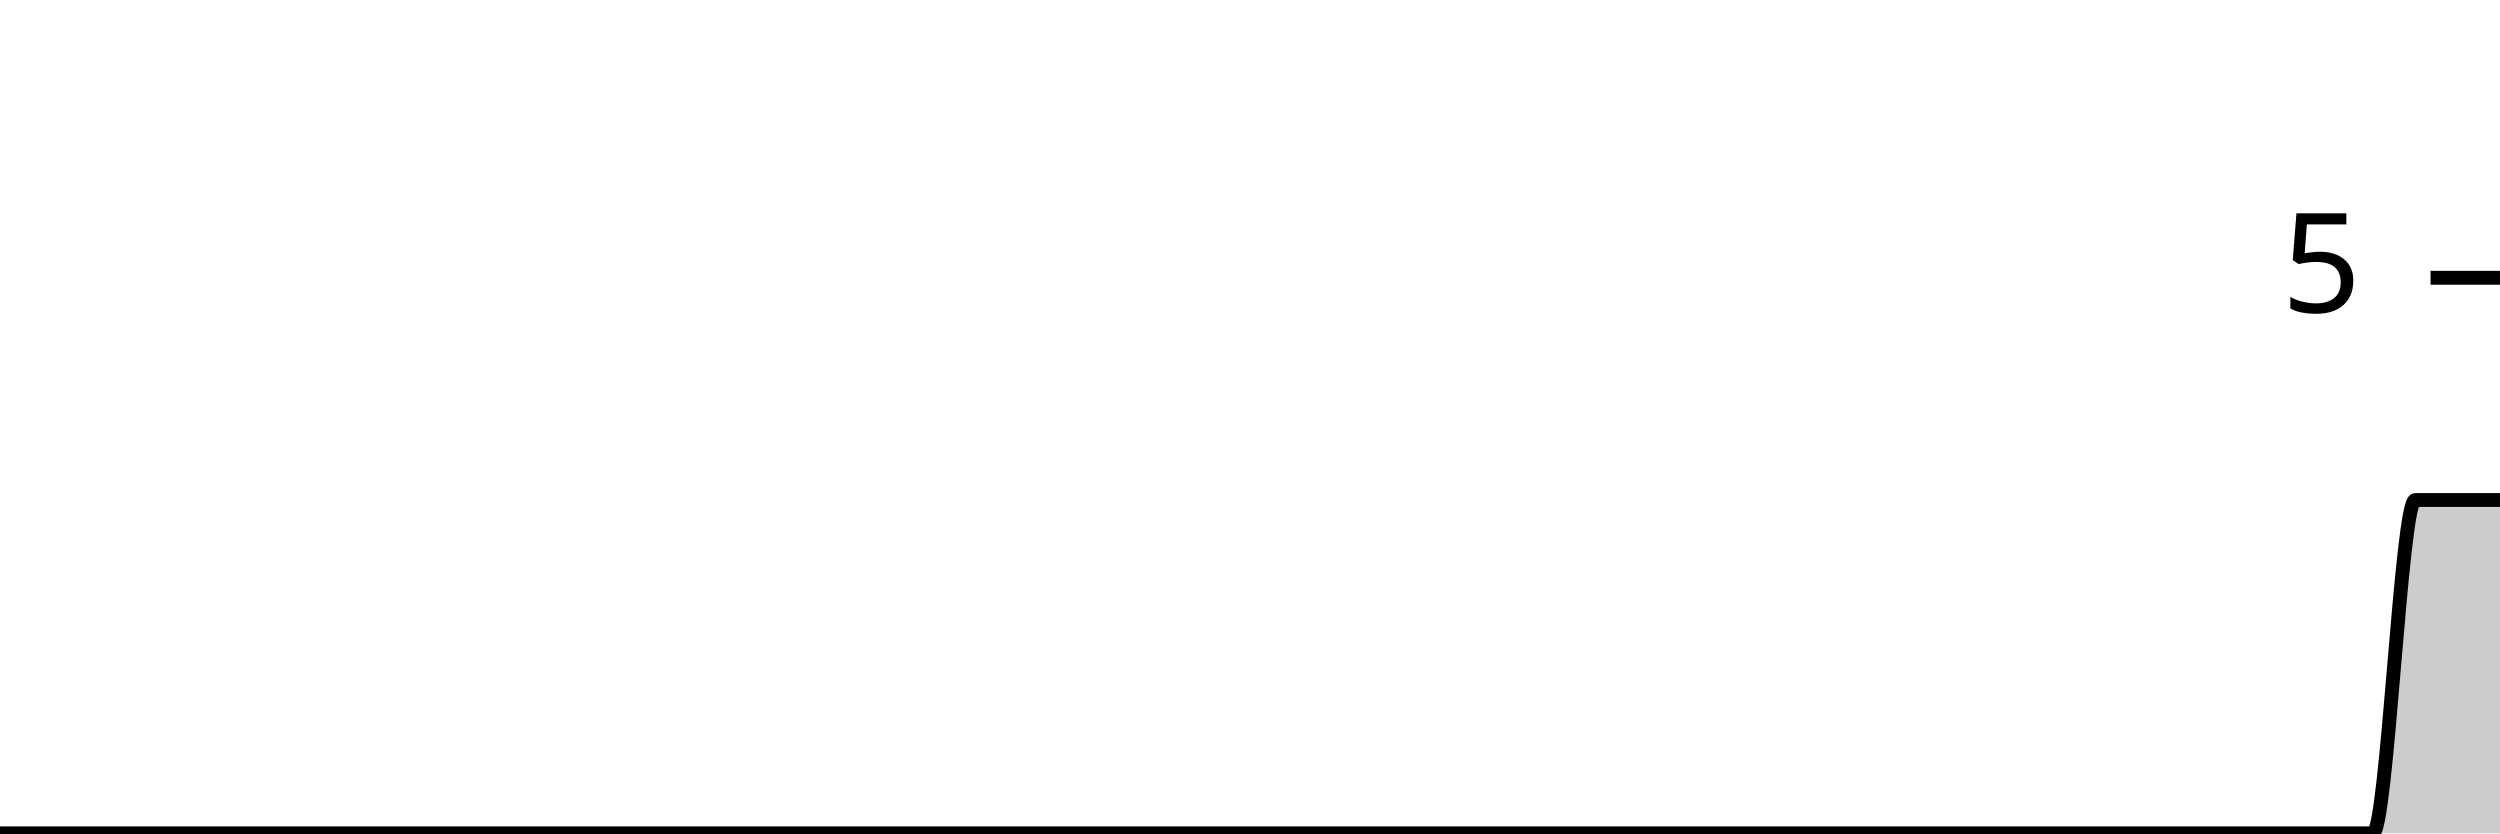
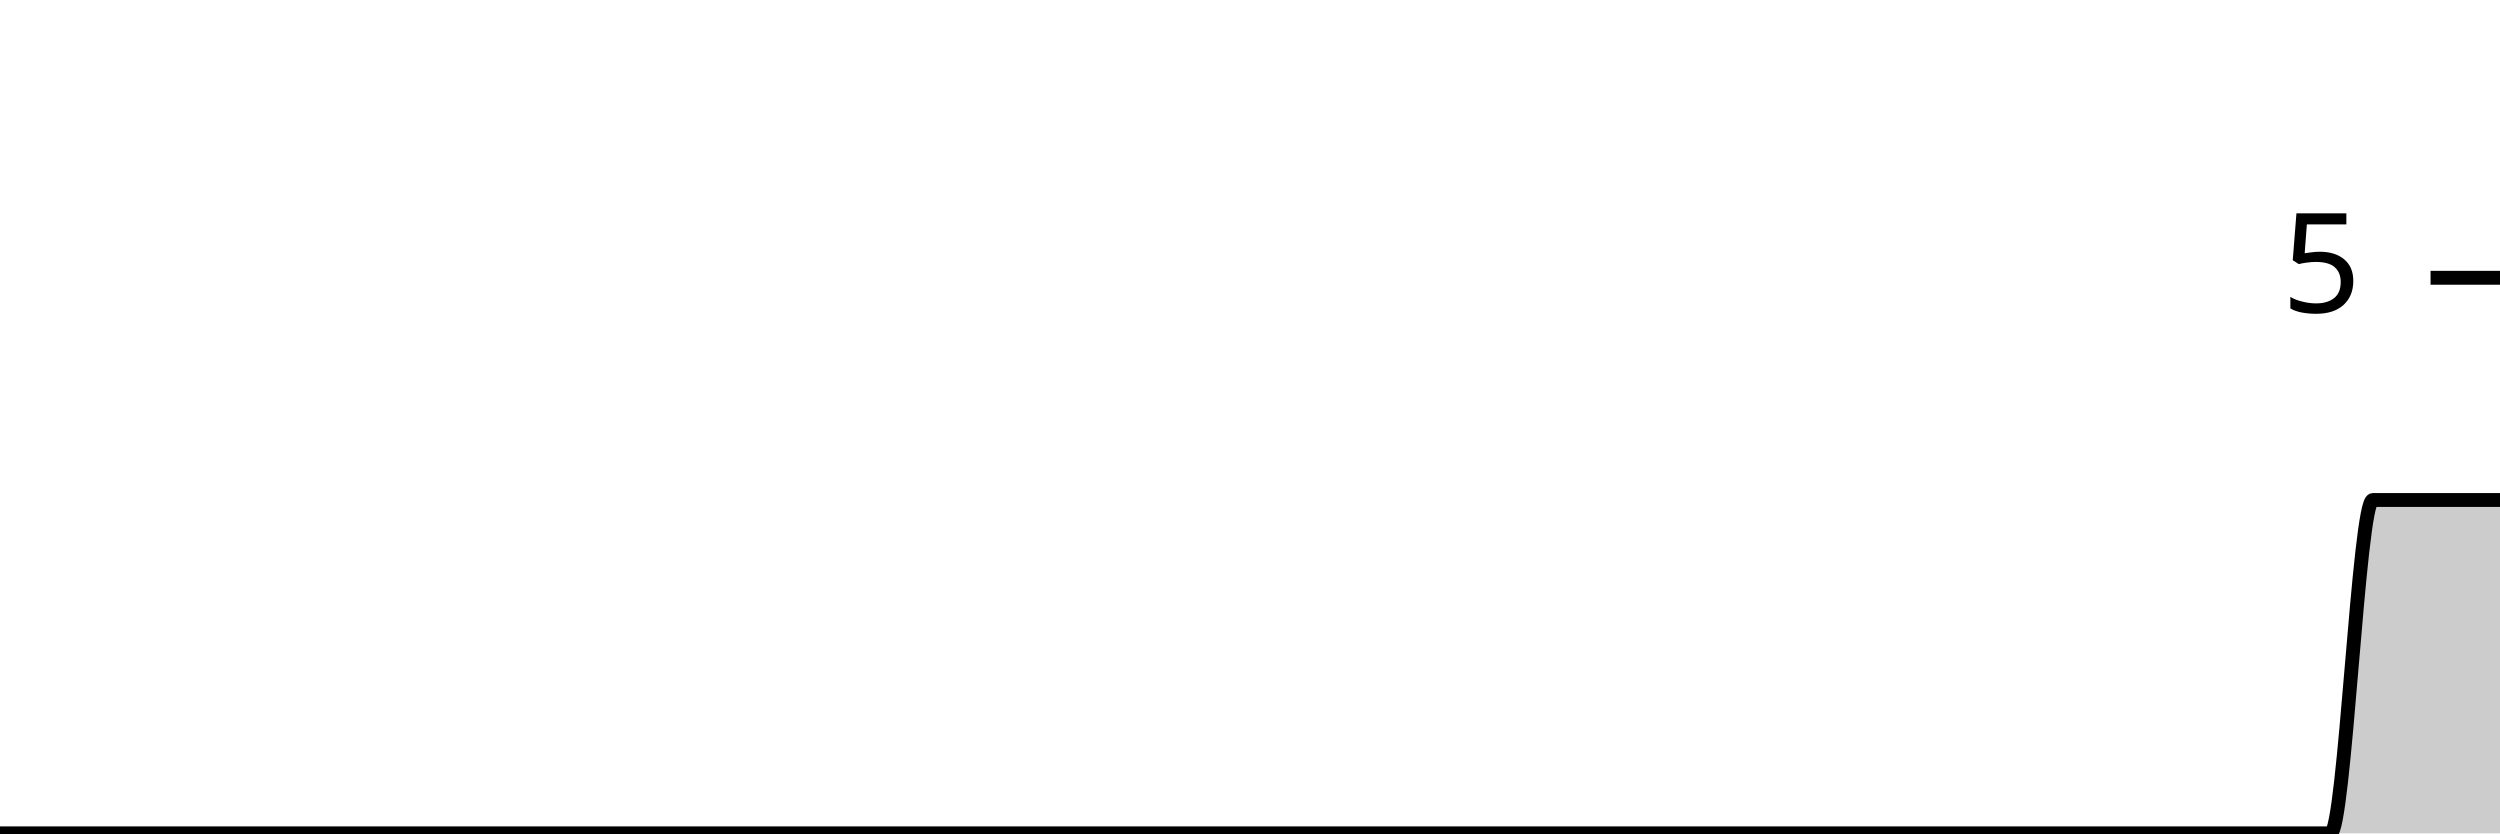
<svg xmlns="http://www.w3.org/2000/svg" viewBox="0 0 180 60">
  <g transform="translate(0,20)">
-     <path class="area" fill="rgba(0, 0, 0, 0.2)" d="M0,40C1.017,40,2.034,40,3.051,40C4.068,40,5.085,40,6.102,40C7.119,40,8.136,40,9.153,40C10.169,40,11.186,40,12.203,40C13.22,40,14.237,40,15.254,40C16.271,40,17.288,40,18.305,40C19.322,40,20.339,40,21.356,40C22.373,40,23.39,40,24.407,40C25.424,40,26.441,40,27.458,40C28.475,40,29.492,40,30.508,40C31.525,40,32.542,40,33.559,40C34.576,40,35.593,40,36.61,40C37.627,40,38.644,40,39.661,40C40.678,40,41.695,40,42.712,40C43.729,40,44.746,40,45.763,40C46.78,40,47.797,40,48.814,40C49.831,40,50.847,40,51.864,40C52.881,40,53.898,40,54.915,40C55.932,40,56.949,40,57.966,40C58.983,40,60,40,61.017,40C62.034,40,63.051,40,64.068,40C65.085,40,66.102,40,67.119,40C68.136,40,69.153,40,70.169,40C71.186,40,72.203,40,73.22,40C74.237,40,75.254,40,76.271,40C77.288,40,78.305,40,79.322,40C80.339,40,81.356,40,82.373,40C83.39,40,84.407,40,85.424,40C86.441,40,87.458,40,88.475,40C89.492,40,90.508,40,91.525,40C92.542,40,93.559,40,94.576,40C95.593,40,96.61,40,97.627,40C98.644,40,99.661,40,100.678,40C101.695,40,102.712,40,103.729,40C104.746,40,105.763,40,106.78,40C107.797,40,108.814,40,109.831,40C110.847,40,111.864,40,112.881,40C113.898,40,114.915,40,115.932,40C116.949,40,117.966,40,118.983,40C120,40,121.017,40,122.034,40C123.051,40,124.068,40,125.085,40C126.102,40,127.119,40,128.136,40C129.153,40,130.169,40,131.186,40C132.203,40,133.22,40,134.237,40C135.254,40,136.271,40,137.288,40C138.305,40,139.322,40,140.339,40C141.356,40,142.373,40,143.39,40C144.407,40,145.424,40,146.441,40C147.458,40,148.475,40,149.492,40C150.508,40,151.525,40,152.542,40C153.559,40,154.576,40,155.593,40C156.61,40,157.627,40,158.644,40C159.661,40,160.678,40,161.695,40C162.712,40,163.729,40,164.746,40C165.763,40,166.78,40,167.797,40C168.814,40,169.831,40,170.847,40C171.864,40,172.881,16,173.898,16C174.915,16,175.932,16,176.949,16C177.966,16,178.983,16,180,16L180,40C178.983,40,177.966,40,176.949,40C175.932,40,174.915,40,173.898,40C172.881,40,171.864,40,170.847,40C169.831,40,168.814,40,167.797,40C166.78,40,165.763,40,164.746,40C163.729,40,162.712,40,161.695,40C160.678,40,159.661,40,158.644,40C157.627,40,156.61,40,155.593,40C154.576,40,153.559,40,152.542,40C151.525,40,150.508,40,149.492,40C148.475,40,147.458,40,146.441,40C145.424,40,144.407,40,143.39,40C142.373,40,141.356,40,140.339,40C139.322,40,138.305,40,137.288,40C136.271,40,135.254,40,134.237,40C133.22,40,132.203,40,131.186,40C130.169,40,129.153,40,128.136,40C127.119,40,126.102,40,125.085,40C124.068,40,123.051,40,122.034,40C121.017,40,120,40,118.983,40C117.966,40,116.949,40,115.932,40C114.915,40,113.898,40,112.881,40C111.864,40,110.847,40,109.831,40C108.814,40,107.797,40,106.78,40C105.763,40,104.746,40,103.729,40C102.712,40,101.695,40,100.678,40C99.661,40,98.644,40,97.627,40C96.61,40,95.593,40,94.576,40C93.559,40,92.542,40,91.525,40C90.508,40,89.492,40,88.475,40C87.458,40,86.441,40,85.424,40C84.407,40,83.39,40,82.373,40C81.356,40,80.339,40,79.322,40C78.305,40,77.288,40,76.271,40C75.254,40,74.237,40,73.22,40C72.203,40,71.186,40,70.169,40C69.153,40,68.136,40,67.119,40C66.102,40,65.085,40,64.068,40C63.051,40,62.034,40,61.017,40C60,40,58.983,40,57.966,40C56.949,40,55.932,40,54.915,40C53.898,40,52.881,40,51.864,40C50.847,40,49.831,40,48.814,40C47.797,40,46.78,40,45.763,40C44.746,40,43.729,40,42.712,40C41.695,40,40.678,40,39.661,40C38.644,40,37.627,40,36.61,40C35.593,40,34.576,40,33.559,40C32.542,40,31.525,40,30.508,40C29.492,40,28.475,40,27.458,40C26.441,40,25.424,40,24.407,40C23.39,40,22.373,40,21.356,40C20.339,40,19.322,40,18.305,40C17.288,40,16.271,40,15.254,40C14.237,40,13.22,40,12.203,40C11.186,40,10.169,40,9.153,40C8.136,40,7.119,40,6.102,40C5.085,40,4.068,40,3.051,40C2.034,40,1.017,40,0,40Z" />
-     <path class="line" stroke="black" fill="none" d="M0,40C1.017,40,2.034,40,3.051,40C4.068,40,5.085,40,6.102,40C7.119,40,8.136,40,9.153,40C10.169,40,11.186,40,12.203,40C13.22,40,14.237,40,15.254,40C16.271,40,17.288,40,18.305,40C19.322,40,20.339,40,21.356,40C22.373,40,23.39,40,24.407,40C25.424,40,26.441,40,27.458,40C28.475,40,29.492,40,30.508,40C31.525,40,32.542,40,33.559,40C34.576,40,35.593,40,36.61,40C37.627,40,38.644,40,39.661,40C40.678,40,41.695,40,42.712,40C43.729,40,44.746,40,45.763,40C46.78,40,47.797,40,48.814,40C49.831,40,50.847,40,51.864,40C52.881,40,53.898,40,54.915,40C55.932,40,56.949,40,57.966,40C58.983,40,60,40,61.017,40C62.034,40,63.051,40,64.068,40C65.085,40,66.102,40,67.119,40C68.136,40,69.153,40,70.169,40C71.186,40,72.203,40,73.22,40C74.237,40,75.254,40,76.271,40C77.288,40,78.305,40,79.322,40C80.339,40,81.356,40,82.373,40C83.39,40,84.407,40,85.424,40C86.441,40,87.458,40,88.475,40C89.492,40,90.508,40,91.525,40C92.542,40,93.559,40,94.576,40C95.593,40,96.61,40,97.627,40C98.644,40,99.661,40,100.678,40C101.695,40,102.712,40,103.729,40C104.746,40,105.763,40,106.78,40C107.797,40,108.814,40,109.831,40C110.847,40,111.864,40,112.881,40C113.898,40,114.915,40,115.932,40C116.949,40,117.966,40,118.983,40C120,40,121.017,40,122.034,40C123.051,40,124.068,40,125.085,40C126.102,40,127.119,40,128.136,40C129.153,40,130.169,40,131.186,40C132.203,40,133.22,40,134.237,40C135.254,40,136.271,40,137.288,40C138.305,40,139.322,40,140.339,40C141.356,40,142.373,40,143.39,40C144.407,40,145.424,40,146.441,40C147.458,40,148.475,40,149.492,40C150.508,40,151.525,40,152.542,40C153.559,40,154.576,40,155.593,40C156.61,40,157.627,40,158.644,40C159.661,40,160.678,40,161.695,40C162.712,40,163.729,40,164.746,40C165.763,40,166.78,40,167.797,40C168.814,40,169.831,40,170.847,40C171.864,40,172.881,16,173.898,16C174.915,16,175.932,16,176.949,16C177.966,16,178.983,16,180,16" />
+     <path class="area" fill="rgba(0, 0, 0, 0.2)" d="M0,40C1.017,40,2.034,40,3.051,40C4.068,40,5.085,40,6.102,40C7.119,40,8.136,40,9.153,40C10.169,40,11.186,40,12.203,40C13.22,40,14.237,40,15.254,40C16.271,40,17.288,40,18.305,40C19.322,40,20.339,40,21.356,40C22.373,40,23.39,40,24.407,40C25.424,40,26.441,40,27.458,40C28.475,40,29.492,40,30.508,40C31.525,40,32.542,40,33.559,40C34.576,40,35.593,40,36.61,40C37.627,40,38.644,40,39.661,40C40.678,40,41.695,40,42.712,40C43.729,40,44.746,40,45.763,40C46.78,40,47.797,40,48.814,40C49.831,40,50.847,40,51.864,40C52.881,40,53.898,40,54.915,40C55.932,40,56.949,40,57.966,40C58.983,40,60,40,61.017,40C62.034,40,63.051,40,64.068,40C65.085,40,66.102,40,67.119,40C68.136,40,69.153,40,70.169,40C71.186,40,72.203,40,73.22,40C74.237,40,75.254,40,76.271,40C77.288,40,78.305,40,79.322,40C80.339,40,81.356,40,82.373,40C83.39,40,84.407,40,85.424,40C86.441,40,87.458,40,88.475,40C89.492,40,90.508,40,91.525,40C92.542,40,93.559,40,94.576,40C95.593,40,96.61,40,97.627,40C98.644,40,99.661,40,100.678,40C101.695,40,102.712,40,103.729,40C104.746,40,105.763,40,106.78,40C107.797,40,108.814,40,109.831,40C110.847,40,111.864,40,112.881,40C113.898,40,114.915,40,115.932,40C116.949,40,117.966,40,118.983,40C120,40,121.017,40,122.034,40C123.051,40,124.068,40,125.085,40C126.102,40,127.119,40,128.136,40C129.153,40,130.169,40,131.186,40C132.203,40,133.22,40,134.237,40C135.254,40,136.271,40,137.288,40C138.305,40,139.322,40,140.339,40C141.356,40,142.373,40,143.39,40C144.407,40,145.424,40,146.441,40C147.458,40,148.475,40,149.492,40C150.508,40,151.525,40,152.542,40C153.559,40,154.576,40,155.593,40C156.61,40,157.627,40,158.644,40C159.661,40,160.678,40,161.695,40C162.712,40,163.729,40,164.746,40C165.763,40,166.78,40,167.797,40C168.814,40,169.831,16,170.847,16C171.864,16,172.881,16,173.898,16C174.915,16,175.932,16,176.949,16C177.966,16,178.983,16,180,16L180,40C178.983,40,177.966,40,176.949,40C175.932,40,174.915,40,173.898,40C172.881,40,171.864,40,170.847,40C169.831,40,168.814,40,167.797,40C166.78,40,165.763,40,164.746,40C163.729,40,162.712,40,161.695,40C160.678,40,159.661,40,158.644,40C157.627,40,156.61,40,155.593,40C154.576,40,153.559,40,152.542,40C151.525,40,150.508,40,149.492,40C148.475,40,147.458,40,146.441,40C145.424,40,144.407,40,143.39,40C142.373,40,141.356,40,140.339,40C139.322,40,138.305,40,137.288,40C136.271,40,135.254,40,134.237,40C133.22,40,132.203,40,131.186,40C130.169,40,129.153,40,128.136,40C127.119,40,126.102,40,125.085,40C124.068,40,123.051,40,122.034,40C121.017,40,120,40,118.983,40C117.966,40,116.949,40,115.932,40C114.915,40,113.898,40,112.881,40C111.864,40,110.847,40,109.831,40C108.814,40,107.797,40,106.78,40C105.763,40,104.746,40,103.729,40C102.712,40,101.695,40,100.678,40C99.661,40,98.644,40,97.627,40C96.61,40,95.593,40,94.576,40C93.559,40,92.542,40,91.525,40C90.508,40,89.492,40,88.475,40C87.458,40,86.441,40,85.424,40C84.407,40,83.39,40,82.373,40C81.356,40,80.339,40,79.322,40C78.305,40,77.288,40,76.271,40C75.254,40,74.237,40,73.22,40C72.203,40,71.186,40,70.169,40C69.153,40,68.136,40,67.119,40C66.102,40,65.085,40,64.068,40C63.051,40,62.034,40,61.017,40C60,40,58.983,40,57.966,40C56.949,40,55.932,40,54.915,40C53.898,40,52.881,40,51.864,40C50.847,40,49.831,40,48.814,40C47.797,40,46.78,40,45.763,40C44.746,40,43.729,40,42.712,40C41.695,40,40.678,40,39.661,40C38.644,40,37.627,40,36.61,40C35.593,40,34.576,40,33.559,40C32.542,40,31.525,40,30.508,40C29.492,40,28.475,40,27.458,40C26.441,40,25.424,40,24.407,40C23.39,40,22.373,40,21.356,40C20.339,40,19.322,40,18.305,40C17.288,40,16.271,40,15.254,40C14.237,40,13.22,40,12.203,40C11.186,40,10.169,40,9.153,40C8.136,40,7.119,40,6.102,40C5.085,40,4.068,40,3.051,40C2.034,40,1.017,40,0,40Z" />
+     <path class="line" stroke="black" fill="none" d="M0,40C1.017,40,2.034,40,3.051,40C4.068,40,5.085,40,6.102,40C7.119,40,8.136,40,9.153,40C10.169,40,11.186,40,12.203,40C13.22,40,14.237,40,15.254,40C16.271,40,17.288,40,18.305,40C19.322,40,20.339,40,21.356,40C22.373,40,23.39,40,24.407,40C25.424,40,26.441,40,27.458,40C28.475,40,29.492,40,30.508,40C31.525,40,32.542,40,33.559,40C34.576,40,35.593,40,36.61,40C37.627,40,38.644,40,39.661,40C40.678,40,41.695,40,42.712,40C43.729,40,44.746,40,45.763,40C46.78,40,47.797,40,48.814,40C49.831,40,50.847,40,51.864,40C52.881,40,53.898,40,54.915,40C55.932,40,56.949,40,57.966,40C58.983,40,60,40,61.017,40C62.034,40,63.051,40,64.068,40C65.085,40,66.102,40,67.119,40C68.136,40,69.153,40,70.169,40C71.186,40,72.203,40,73.22,40C74.237,40,75.254,40,76.271,40C77.288,40,78.305,40,79.322,40C80.339,40,81.356,40,82.373,40C83.39,40,84.407,40,85.424,40C86.441,40,87.458,40,88.475,40C89.492,40,90.508,40,91.525,40C92.542,40,93.559,40,94.576,40C95.593,40,96.61,40,97.627,40C98.644,40,99.661,40,100.678,40C101.695,40,102.712,40,103.729,40C104.746,40,105.763,40,106.78,40C107.797,40,108.814,40,109.831,40C110.847,40,111.864,40,112.881,40C113.898,40,114.915,40,115.932,40C116.949,40,117.966,40,118.983,40C120,40,121.017,40,122.034,40C123.051,40,124.068,40,125.085,40C126.102,40,127.119,40,128.136,40C129.153,40,130.169,40,131.186,40C132.203,40,133.22,40,134.237,40C135.254,40,136.271,40,137.288,40C138.305,40,139.322,40,140.339,40C141.356,40,142.373,40,143.39,40C144.407,40,145.424,40,146.441,40C147.458,40,148.475,40,149.492,40C150.508,40,151.525,40,152.542,40C153.559,40,154.576,40,155.593,40C156.61,40,157.627,40,158.644,40C159.661,40,160.678,40,161.695,40C162.712,40,163.729,40,164.746,40C165.763,40,166.78,40,167.797,40C168.814,40,169.831,16,170.847,16C171.864,16,172.881,16,173.898,16C174.915,16,175.932,16,176.949,16C177.966,16,178.983,16,180,16" />
    <path class="axis-ceiling" stroke-width="1" stroke="black" fill="none" d="M175,0L180,0" />
    <text class="axis-ceiling-label" font-family="sans-serif" text-anchor="end" font-size="10px" x="170" y="2.5">5</text>
  </g>
</svg>
